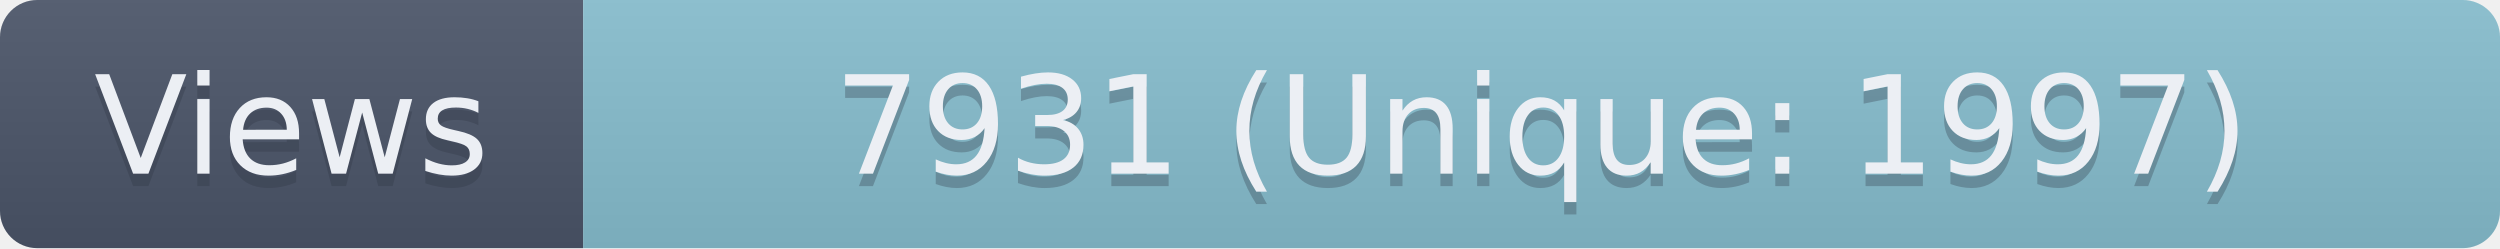
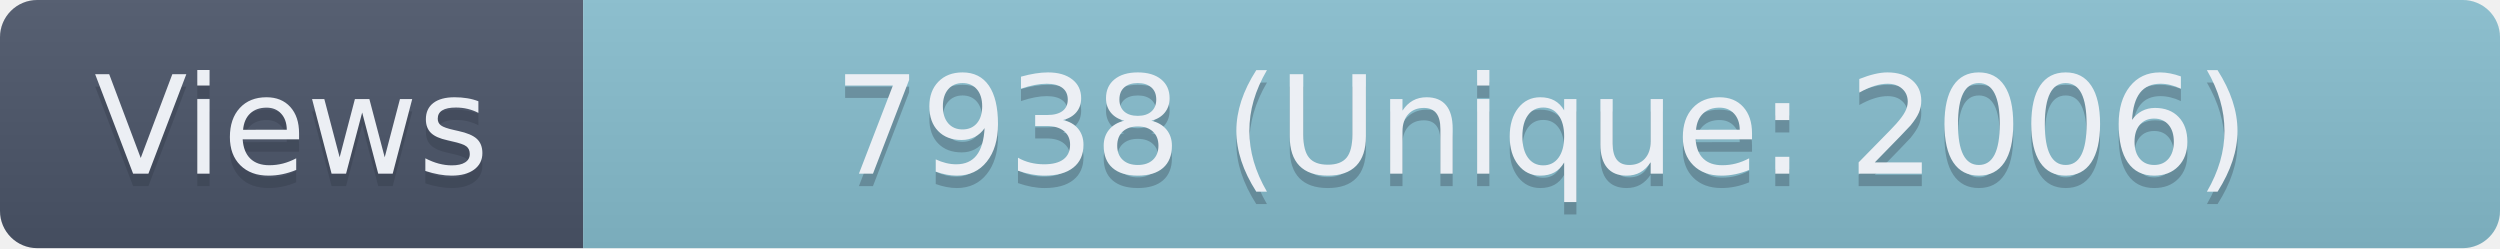
- <svg xmlns="http://www.w3.org/2000/svg" width="201.5" height="20" role="img" aria-label="Views: 7931 (Unique: 1997)">
+ <svg xmlns="http://www.w3.org/2000/svg" width="201.5" height="20" role="img" aria-label="Views: 7938 (Unique: 2006)">
  <linearGradient id="s" x2="0" y2="100%">
    <stop offset="0" stop-color="#bbb" stop-opacity=".1" />
    <stop offset="1" stop-opacity=".1" />
  </linearGradient>
  <clipPath id="r">
    <rect width="201.5" height="20" rx="3" fill="#fff" />
  </clipPath>
  <g clip-path="url(#r)">
    <rect width="47" height="20" fill="#4C566A" />
    <rect x="47" width="154.5" height="20" fill="#88C0D0" />
    <rect width="201.5" height="20" fill="url(#s)" />
  </g>
  <g fill="#ECEFF4" text-anchor="middle" font-family="Verdana,Geneva,DejaVu Sans,sans-serif" text-rendering="geometricPrecision" font-size="110">
    <text aria-hidden="true" x="235" y="150" fill="#2E3440" fill-opacity=".3" transform="scale(.1)" textLength="370">Views</text>
    <text x="235" y="140" transform="scale(.1)" textLength="370">Views</text>
-     <text aria-hidden="true" x="1242.5" y="150" fill="#2E3440" fill-opacity=".3" transform="scale(.1)" textLength="1445">7931 (Unique: 1997)</text>
-     <text x="1242.5" y="140" transform="scale(.1)" textLength="1445">7931 (Unique: 1997)</text>
+     <text aria-hidden="true" x="1242.5" y="150" fill="#2E3440" fill-opacity=".3" transform="scale(.1)" textLength="1445">7938 (Unique: 2006)</text>
+     <text x="1242.5" y="140" transform="scale(.1)" textLength="1445">7938 (Unique: 2006)</text>
  </g>
</svg>
